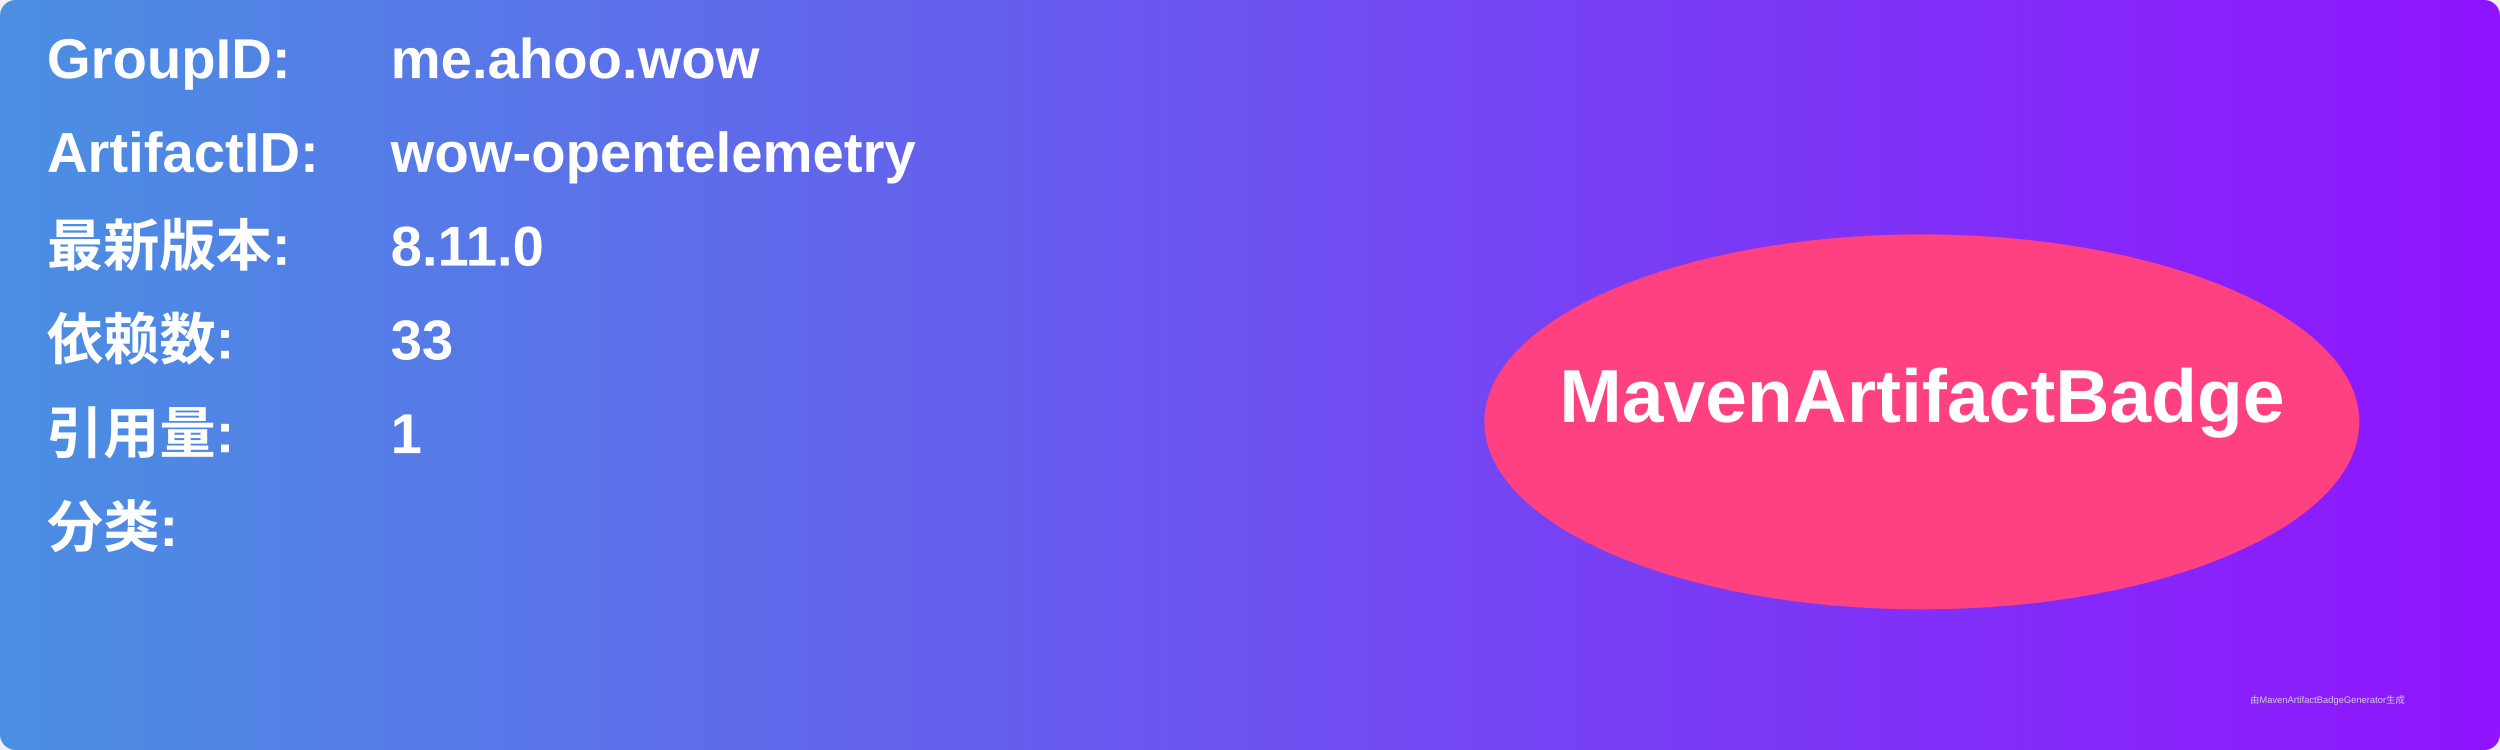
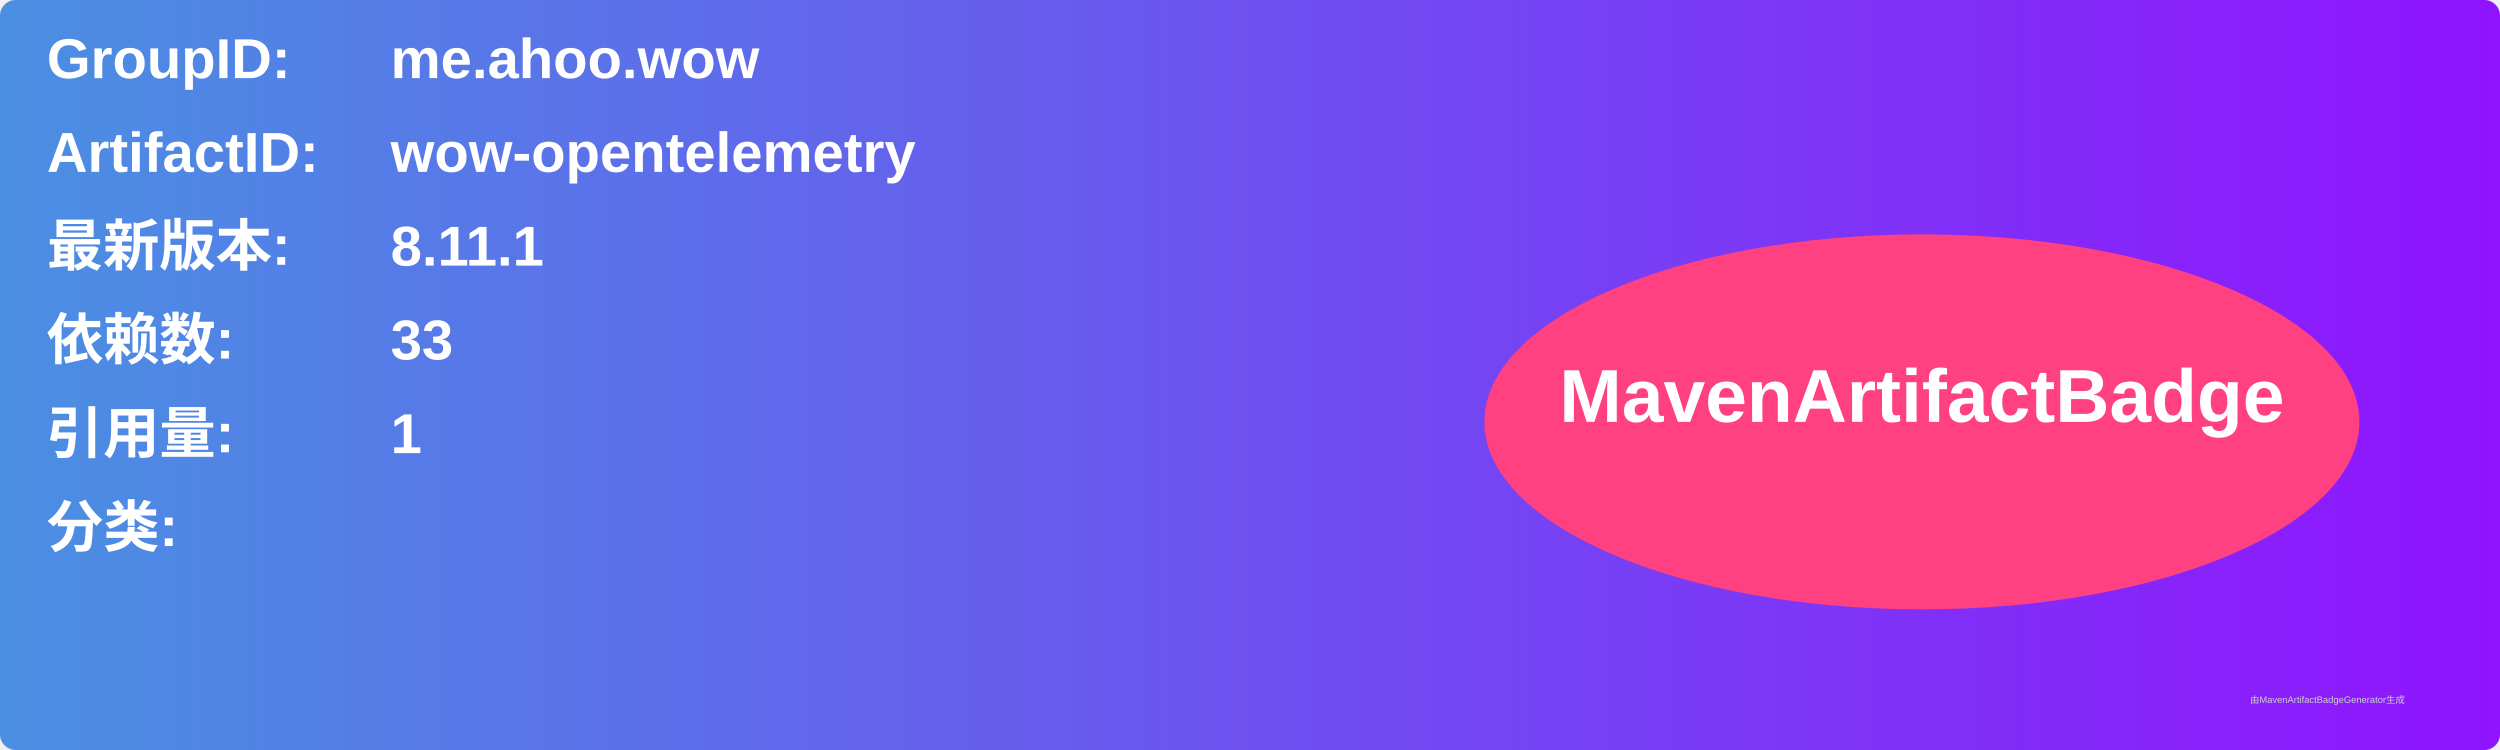
<svg xmlns="http://www.w3.org/2000/svg" width="800" height="240" viewBox="0 0 800 240">
  <linearGradient id="grad" x1="0%" y1="0%" x2="100%" y2="0%">
    <stop offset="0%" stop-color="#4a90e2" />
    <stop offset="100%" stop-color="#9013fe" />
  </linearGradient>
  <rect width="100%" height="100%" rx="5" ry="5" fill="url(#grad)" />
  <g transform="translate(15, 15)">
    <text x="0" y="10" font-family="Arial" font-size="18" fill="white" font-weight="bold" width="260">GroupID:</text>
    <text x="110" y="10" font-family="Arial" font-size="18" fill="white" font-weight="bold" width="460">me.ahoo.wow</text>
    <text x="0" y="40" font-family="Arial" font-size="18" fill="white" font-weight="bold" width="260">ArtifactID:</text>
    <text x="110" y="40" font-family="Arial" font-size="18" fill="white" font-weight="bold" width="460">wow-opentelemetry</text>
    <text x="0" y="70" font-family="Arial" font-size="18" fill="white" font-weight="bold">最新版本:</text>
    <text x="110" y="70" font-family="Arial" font-size="18" fill="white" font-weight="bold">
-       <tspan font-weight="bold">8.11.0</tspan>
+       <tspan font-weight="bold">8.11.1</tspan>
    </text>
    <text x="0" y="100" font-family="Arial" font-size="18" fill="white" font-weight="bold">依赖数: </text>
    <text x="110" y="100" font-family="Arial" font-size="18" fill="white">
      <tspan font-weight="bold">33</tspan>
    </text>
    <text x="0" y="130" font-family="Arial" font-size="18" fill="white" font-weight="bold">引用量: </text>
    <text x="110" y="130" font-family="Arial" font-size="18" fill="white">
      <tspan font-weight="bold">1</tspan>
    </text>
    <text x="0" y="160" font-family="Arial" font-size="18" fill="white" font-weight="bold">分类:</text>
    <text x="10" y="190" font-family="Arial" font-size="10" fill="white">
      <tspan font-weight="bold" />
    </text>
    <ellipse cx="600" cy="120" rx="140" ry="60" fill="#ff4081" />
    <text x="600" y="120" text-anchor="middle" font-family="Arial" font-size="24" fill="white" font-weight="bold">MavenArtifactBadge</text>
  </g>
  <text x="720" y="225" font-family="Arial" font-size="3" fill="#d0d0d0">由MavenArtifactBadgeGenerator生成</text>
</svg>
